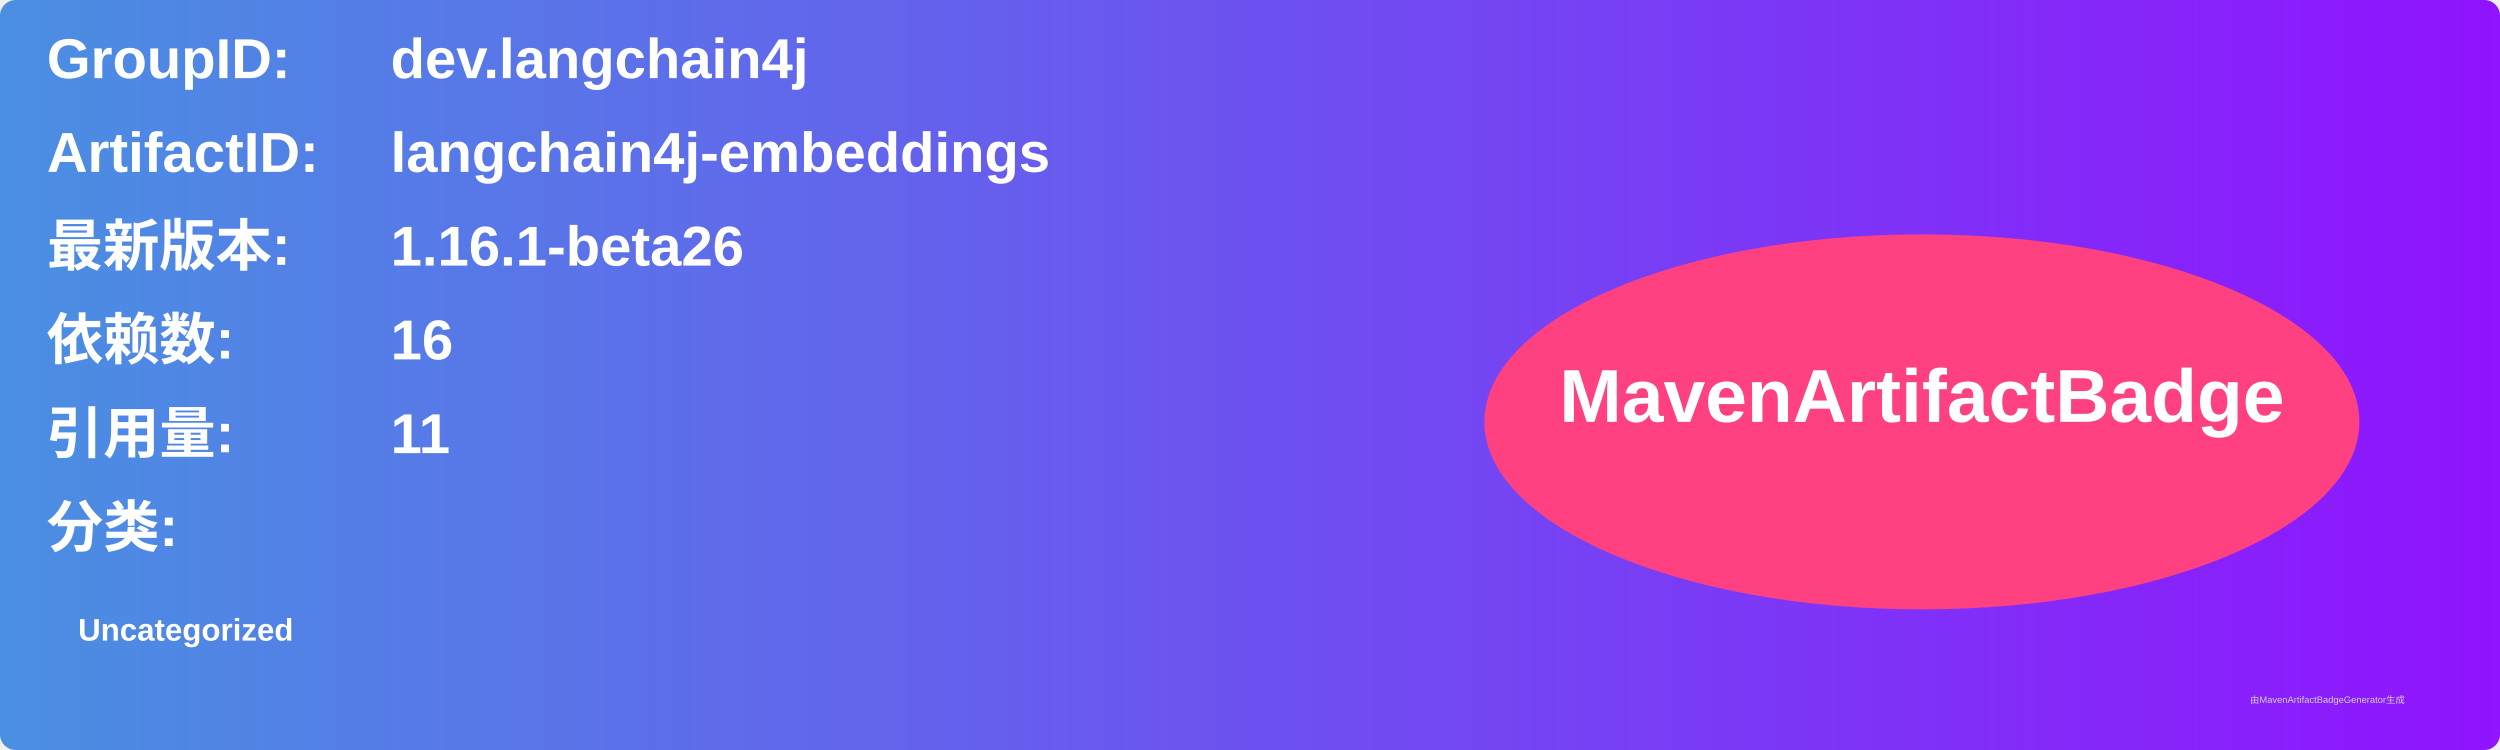
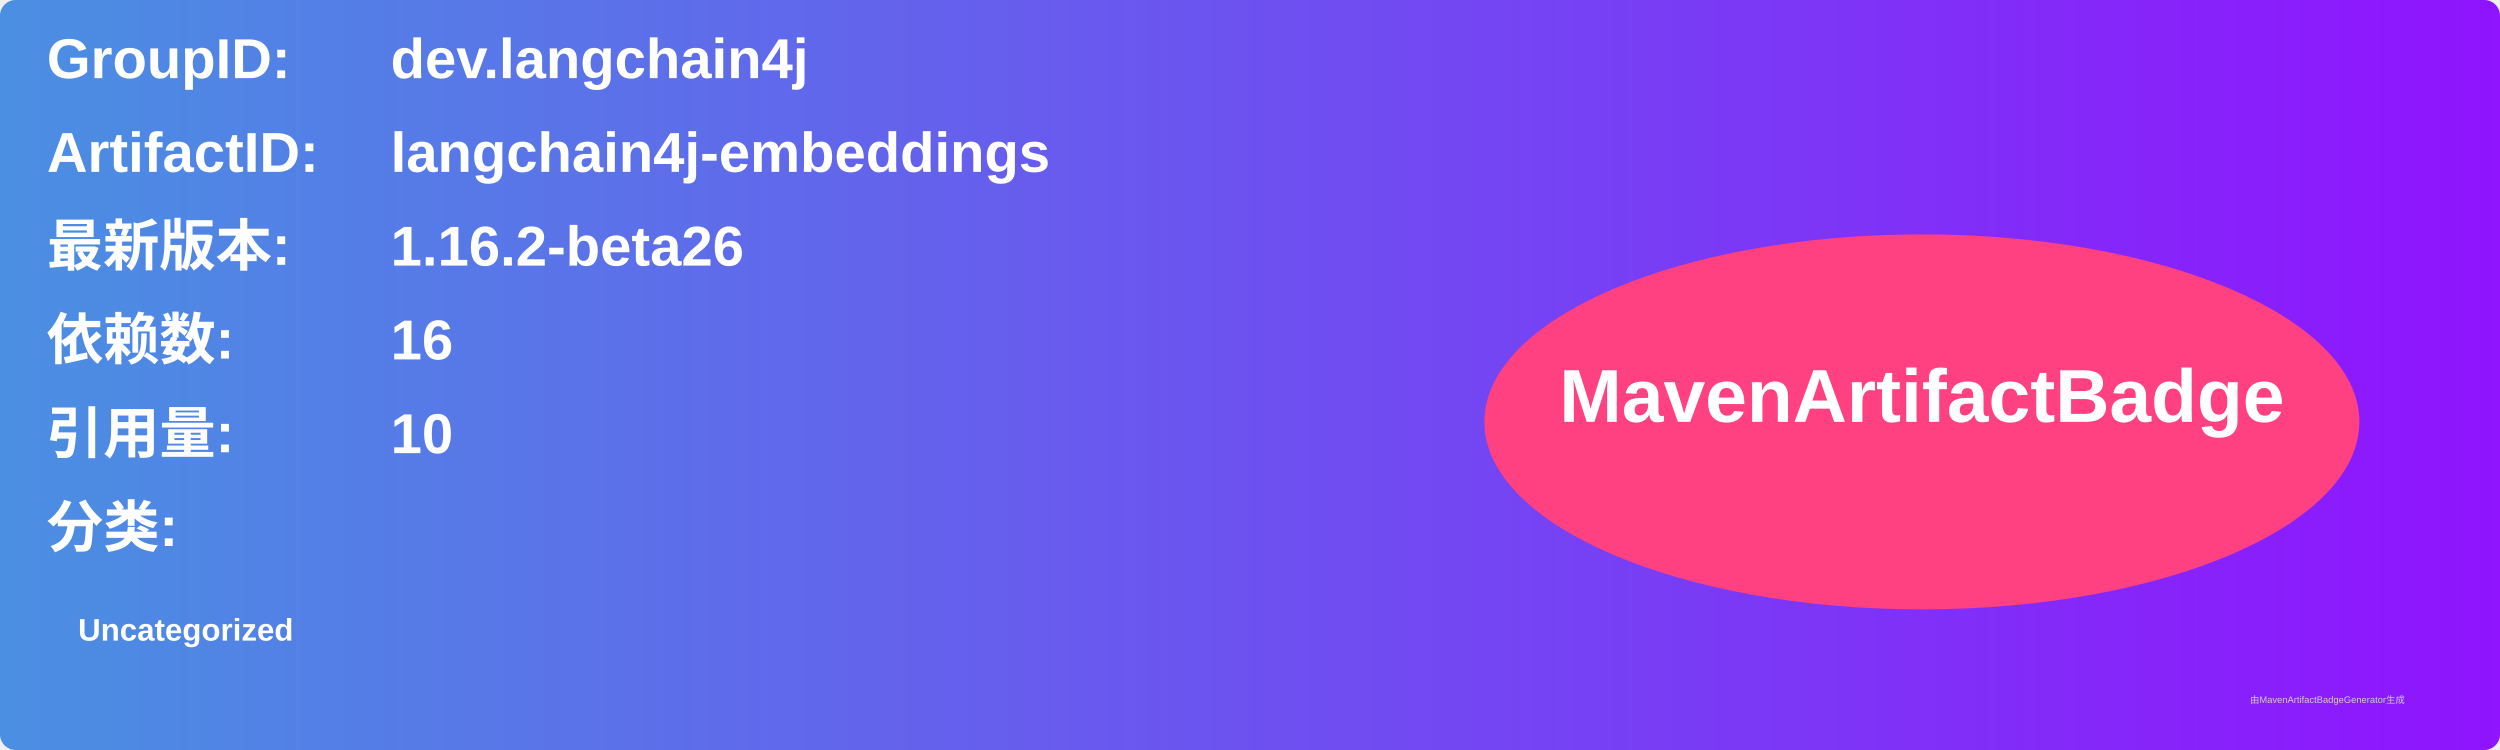
<svg xmlns="http://www.w3.org/2000/svg" width="800" height="240" viewBox="0 0 800 240">
  <linearGradient id="grad" x1="0%" y1="0%" x2="100%" y2="0%">
    <stop offset="0%" stop-color="#4a90e2" />
    <stop offset="100%" stop-color="#9013fe" />
  </linearGradient>
  <rect width="100%" height="100%" rx="5" ry="5" fill="url(#grad)" />
  <g transform="translate(15, 15)">
    <text x="0" y="10" font-family="Arial" font-size="18" fill="white" font-weight="bold" width="260">GroupID:</text>
    <text x="110" y="10" font-family="Arial" font-size="18" fill="white" font-weight="bold" width="460">dev.langchain4j</text>
    <text x="0" y="40" font-family="Arial" font-size="18" fill="white" font-weight="bold" width="260">ArtifactID:</text>
    <text x="110" y="40" font-family="Arial" font-size="18" fill="white" font-weight="bold" width="460">langchain4j-embeddings</text>
    <text x="0" y="70" font-family="Arial" font-size="18" fill="white" font-weight="bold">最新版本:</text>
    <text x="110" y="70" font-family="Arial" font-size="18" fill="white" font-weight="bold">
-       <tspan font-weight="bold">1.16.1-beta26</tspan>
+       <tspan font-weight="bold">1.16.2-beta26</tspan>
    </text>
    <text x="0" y="100" font-family="Arial" font-size="18" fill="white" font-weight="bold">依赖数: </text>
    <text x="110" y="100" font-family="Arial" font-size="18" fill="white">
      <tspan font-weight="bold">16</tspan>
    </text>
    <text x="0" y="130" font-family="Arial" font-size="18" fill="white" font-weight="bold">引用量: </text>
    <text x="110" y="130" font-family="Arial" font-size="18" fill="white">
-       <tspan font-weight="bold">11</tspan>
+       <tspan font-weight="bold">10</tspan>
    </text>
    <text x="0" y="160" font-family="Arial" font-size="18" fill="white" font-weight="bold">分类:</text>
    <text x="10" y="190" font-family="Arial" font-size="10" fill="white">
      <tspan font-weight="bold">Uncategorized</tspan>
    </text>
    <ellipse cx="600" cy="120" rx="140" ry="60" fill="#ff4081" />
    <text x="600" y="120" text-anchor="middle" font-family="Arial" font-size="24" fill="white" font-weight="bold">MavenArtifactBadge</text>
  </g>
  <text x="720" y="225" font-family="Arial" font-size="3" fill="#d0d0d0">由MavenArtifactBadgeGenerator生成</text>
</svg>
